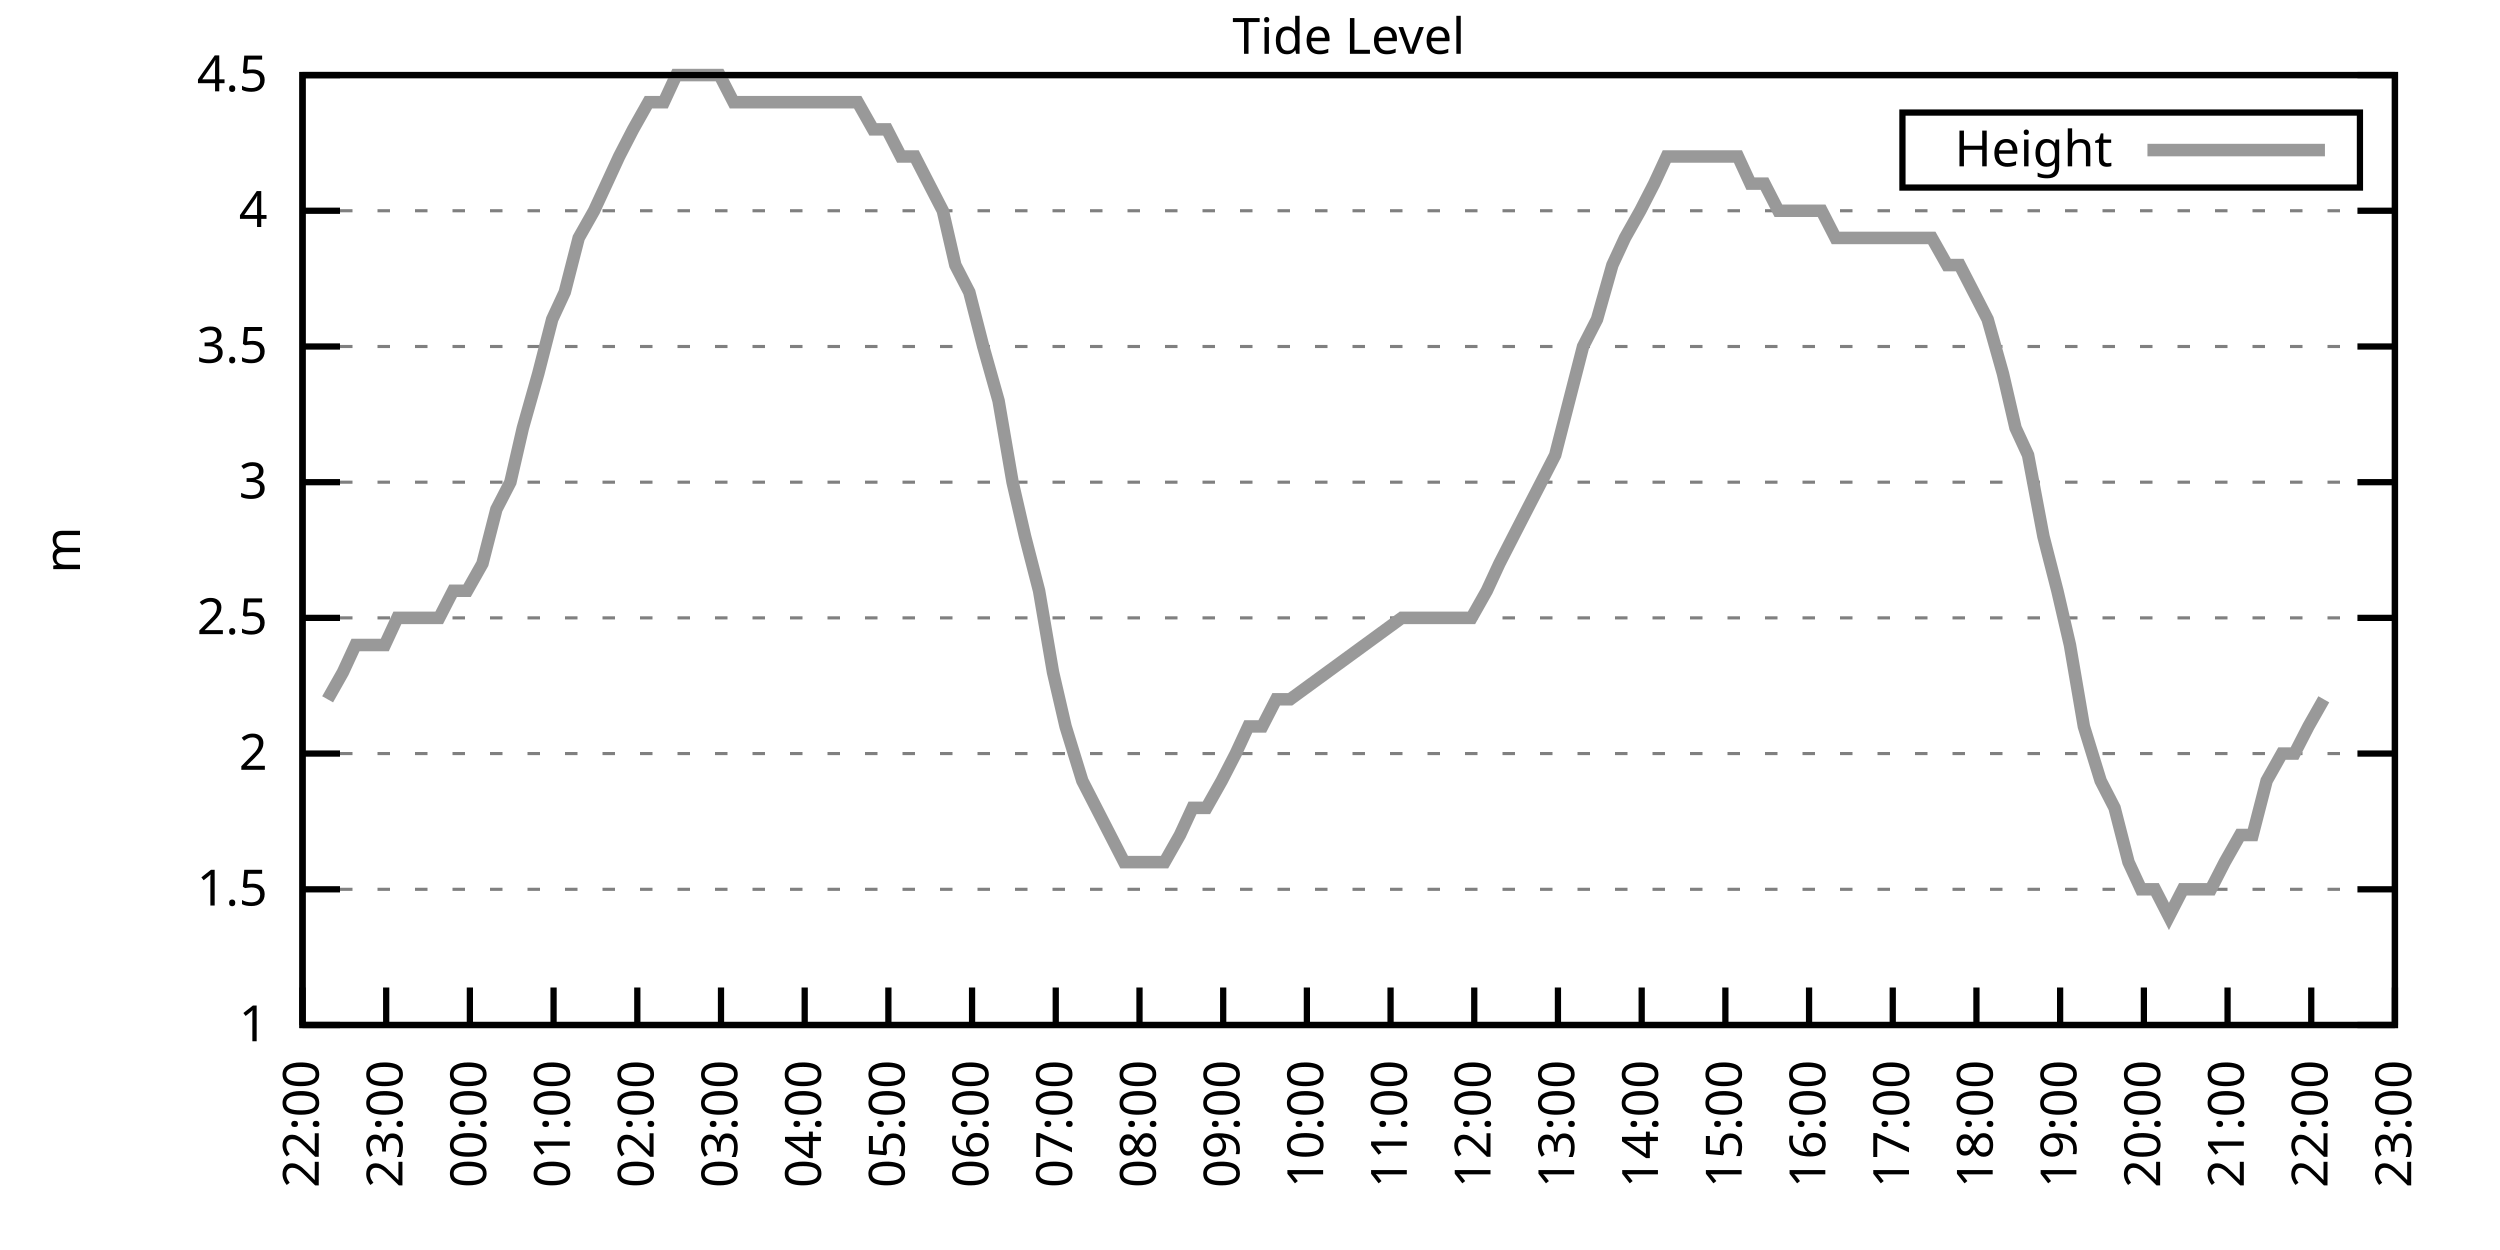
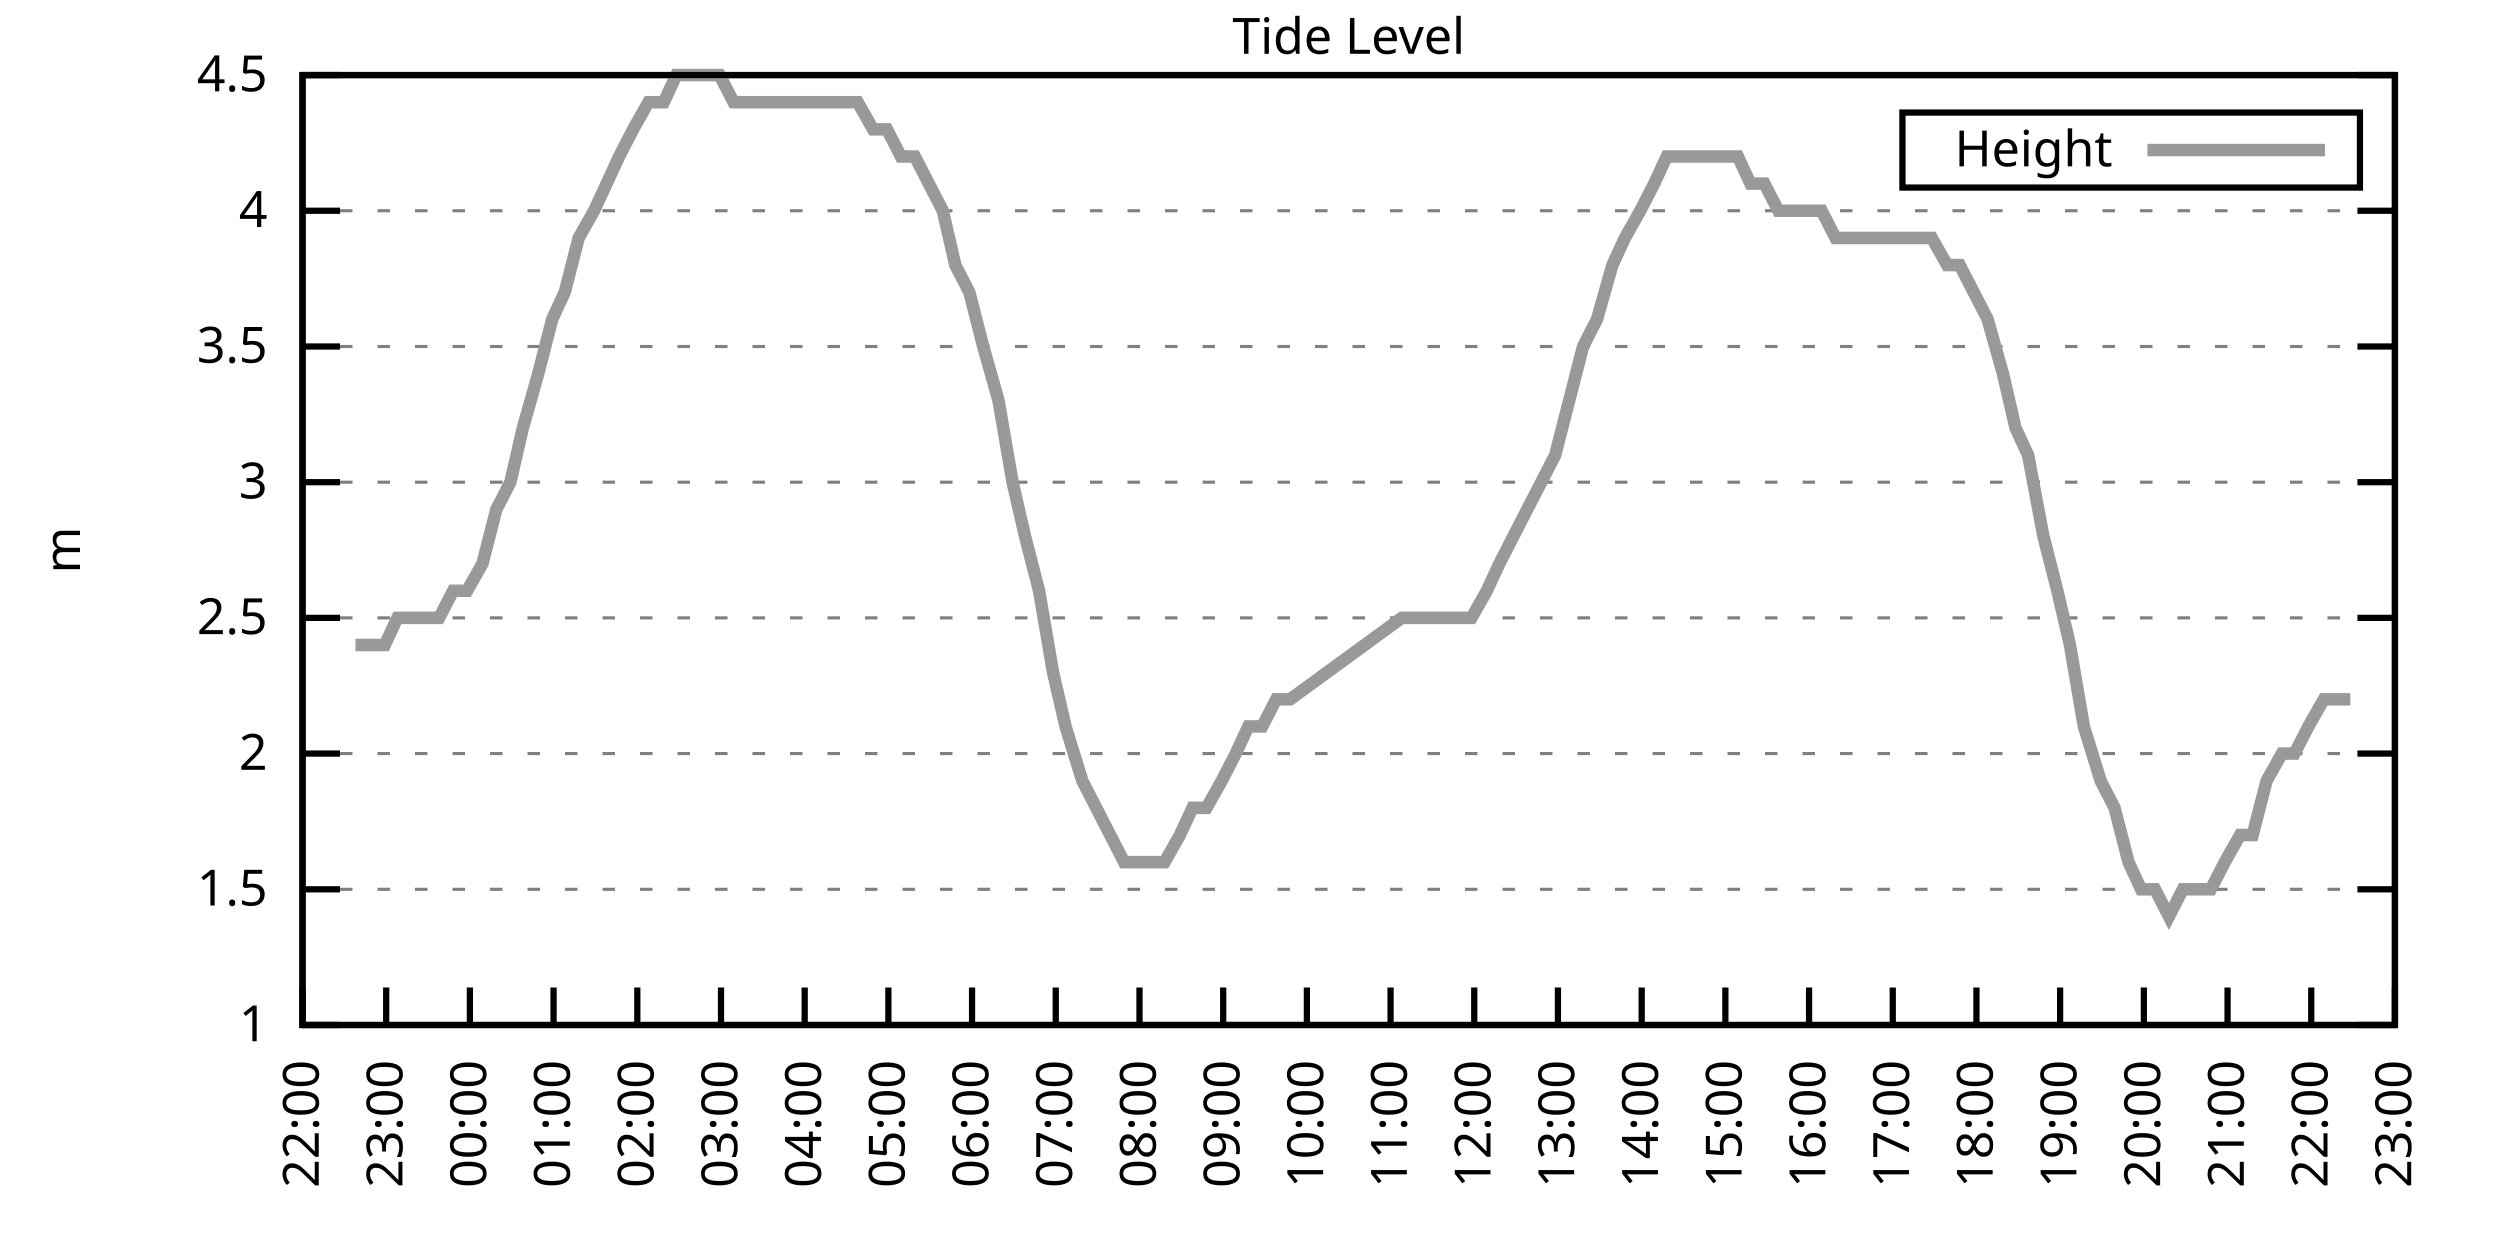
<svg xmlns="http://www.w3.org/2000/svg" xmlns:xlink="http://www.w3.org/1999/xlink" width="400" height="200" viewBox="0 0 400 200">
  <g id="gnuplot_canvas">
    <rect x="0" y="0" width="400" height="200" fill="none" />
    <defs>
      <circle id="gpDot" r="0.5" stroke-width="0.5" stroke="currentColor" />
      <path id="gpPt0" stroke-width="0.333" stroke="currentColor" d="M-1,0 h2 M0,-1 v2" />
      <path id="gpPt1" stroke-width="0.333" stroke="currentColor" d="M-1,-1 L1,1 M1,-1 L-1,1" />
      <path id="gpPt2" stroke-width="0.333" stroke="currentColor" d="M-1,0 L1,0 M0,-1 L0,1 M-1,-1 L1,1 M-1,1 L1,-1" />
      <rect id="gpPt3" stroke-width="0.333" stroke="currentColor" x="-1" y="-1" width="2" height="2" />
      <rect id="gpPt4" stroke-width="0.333" stroke="currentColor" fill="currentColor" x="-1" y="-1" width="2" height="2" />
      <circle id="gpPt5" stroke-width="0.333" stroke="currentColor" cx="0" cy="0" r="1" />
      <use xlink:href="#gpPt5" id="gpPt6" fill="currentColor" stroke="none" />
      <path id="gpPt7" stroke-width="0.333" stroke="currentColor" d="M0,-1.33 L-1.33,0.67 L1.33,0.67 z" />
      <use xlink:href="#gpPt7" id="gpPt8" fill="currentColor" stroke="none" />
      <use xlink:href="#gpPt7" id="gpPt9" stroke="currentColor" transform="rotate(180)" />
      <use xlink:href="#gpPt9" id="gpPt10" fill="currentColor" stroke="none" />
      <use xlink:href="#gpPt3" id="gpPt11" stroke="currentColor" transform="rotate(45)" />
      <use xlink:href="#gpPt11" id="gpPt12" fill="currentColor" stroke="none" />
      <path id="gpPt13" stroke-width="0.333" stroke="currentColor" d="M0,1.330 L1.265,0.411 L0.782,-1.067 L-0.782,-1.076 L-1.265,0.411 z" />
      <use xlink:href="#gpPt13" id="gpPt14" fill="currentColor" stroke="none" />
      <filter id="textbox" filterUnits="objectBoundingBox" x="0" y="0" height="1" width="1">
        <feFlood flood-color="white" flood-opacity="1" result="bgnd" />
        <feComposite in="SourceGraphic" in2="bgnd" operator="atop" />
      </filter>
      <filter id="greybox" filterUnits="objectBoundingBox" x="0" y="0" height="1" width="1">
        <feFlood flood-color="lightgrey" flood-opacity="1" result="grey" />
        <feComposite in="SourceGraphic" in2="grey" operator="atop" />
      </filter>
    </defs>
    <g fill="none" color="white" stroke="currentColor" stroke-width="1.00" stroke-linecap="butt" stroke-linejoin="miter">
</g>
    <g fill="none" color="black" stroke="currentColor" stroke-width="1.00" stroke-linecap="butt" stroke-linejoin="miter">
      <g stroke="none" shape-rendering="crispEdges">
        <polygon fill="rgb(255, 255, 255)" points="48.40,164.00 383.18,164.00 383.18,12.02 48.40,12.02 " />
      </g>
    </g>
    <g fill="none" color="black" stroke="currentColor" stroke-width="1.00" stroke-linecap="butt" stroke-linejoin="miter">
</g>
    <g fill="none" color="black" stroke="black" stroke-width="0.50" stroke-linecap="butt" stroke-linejoin="miter">
</g>
    <g fill="none" color="gray" stroke="currentColor" stroke-width="0.50" stroke-linecap="butt" stroke-linejoin="miter">
      <path stroke="gray" stroke-dasharray="2,4" class="gridline" d="M48.40,164.00 L383.19,164.00  " />
    </g>
    <g fill="none" color="gray" stroke="gray" stroke-width="1.00" stroke-linecap="butt" stroke-linejoin="miter">
</g>
    <g fill="none" color="black" stroke="currentColor" stroke-width="1.00" stroke-linecap="butt" stroke-linejoin="miter">
      <path stroke="black" d="M48.40,164.00 L54.40,164.00 M383.19,164.00 L377.19,164.00  " />
      <g transform="translate(42.80,166.60)" stroke="none" fill="black" font-family="Sans" font-size="8.00" text-anchor="end">
        <text>
          <tspan font-family="Sans"> 1</tspan>
        </text>
      </g>
    </g>
    <g fill="none" color="black" stroke="currentColor" stroke-width="1.00" stroke-linecap="butt" stroke-linejoin="miter">
</g>
    <g fill="none" color="black" stroke="black" stroke-width="0.50" stroke-linecap="butt" stroke-linejoin="miter">
</g>
    <g fill="none" color="gray" stroke="currentColor" stroke-width="0.50" stroke-linecap="butt" stroke-linejoin="miter">
      <path stroke="gray" stroke-dasharray="2,4" class="gridline" d="M48.40,142.29 L383.19,142.29  " />
    </g>
    <g fill="none" color="gray" stroke="gray" stroke-width="1.00" stroke-linecap="butt" stroke-linejoin="miter">
</g>
    <g fill="none" color="black" stroke="currentColor" stroke-width="1.00" stroke-linecap="butt" stroke-linejoin="miter">
      <path stroke="black" d="M48.40,142.29 L54.40,142.29 M383.19,142.29 L377.19,142.29  " />
      <g transform="translate(42.80,144.89)" stroke="none" fill="black" font-family="Sans" font-size="8.00" text-anchor="end">
        <text>
          <tspan font-family="Sans"> 1.5</tspan>
        </text>
      </g>
    </g>
    <g fill="none" color="black" stroke="currentColor" stroke-width="1.00" stroke-linecap="butt" stroke-linejoin="miter">
</g>
    <g fill="none" color="black" stroke="black" stroke-width="0.50" stroke-linecap="butt" stroke-linejoin="miter">
</g>
    <g fill="none" color="gray" stroke="currentColor" stroke-width="0.50" stroke-linecap="butt" stroke-linejoin="miter">
      <path stroke="gray" stroke-dasharray="2,4" class="gridline" d="M48.40,120.57 L383.19,120.57  " />
    </g>
    <g fill="none" color="gray" stroke="gray" stroke-width="1.00" stroke-linecap="butt" stroke-linejoin="miter">
</g>
    <g fill="none" color="black" stroke="currentColor" stroke-width="1.00" stroke-linecap="butt" stroke-linejoin="miter">
      <path stroke="black" d="M48.40,120.57 L54.40,120.57 M383.19,120.57 L377.19,120.57  " />
      <g transform="translate(42.80,123.17)" stroke="none" fill="black" font-family="Sans" font-size="8.00" text-anchor="end">
        <text>
          <tspan font-family="Sans"> 2</tspan>
        </text>
      </g>
    </g>
    <g fill="none" color="black" stroke="currentColor" stroke-width="1.00" stroke-linecap="butt" stroke-linejoin="miter">
</g>
    <g fill="none" color="black" stroke="black" stroke-width="0.50" stroke-linecap="butt" stroke-linejoin="miter">
</g>
    <g fill="none" color="gray" stroke="currentColor" stroke-width="0.50" stroke-linecap="butt" stroke-linejoin="miter">
      <path stroke="gray" stroke-dasharray="2,4" class="gridline" d="M48.40,98.86 L383.19,98.86  " />
    </g>
    <g fill="none" color="gray" stroke="gray" stroke-width="1.00" stroke-linecap="butt" stroke-linejoin="miter">
</g>
    <g fill="none" color="black" stroke="currentColor" stroke-width="1.00" stroke-linecap="butt" stroke-linejoin="miter">
      <path stroke="black" d="M48.40,98.86 L54.40,98.86 M383.19,98.86 L377.19,98.86  " />
      <g transform="translate(42.80,101.46)" stroke="none" fill="black" font-family="Sans" font-size="8.00" text-anchor="end">
        <text>
          <tspan font-family="Sans"> 2.5</tspan>
        </text>
      </g>
    </g>
    <g fill="none" color="black" stroke="currentColor" stroke-width="1.00" stroke-linecap="butt" stroke-linejoin="miter">
</g>
    <g fill="none" color="black" stroke="black" stroke-width="0.50" stroke-linecap="butt" stroke-linejoin="miter">
</g>
    <g fill="none" color="gray" stroke="currentColor" stroke-width="0.50" stroke-linecap="butt" stroke-linejoin="miter">
      <path stroke="gray" stroke-dasharray="2,4" class="gridline" d="M48.40,77.15 L383.19,77.15  " />
    </g>
    <g fill="none" color="gray" stroke="gray" stroke-width="1.00" stroke-linecap="butt" stroke-linejoin="miter">
</g>
    <g fill="none" color="black" stroke="currentColor" stroke-width="1.00" stroke-linecap="butt" stroke-linejoin="miter">
      <path stroke="black" d="M48.40,77.15 L54.40,77.15 M383.19,77.15 L377.19,77.15  " />
      <g transform="translate(42.80,79.75)" stroke="none" fill="black" font-family="Sans" font-size="8.00" text-anchor="end">
        <text>
          <tspan font-family="Sans"> 3</tspan>
        </text>
      </g>
    </g>
    <g fill="none" color="black" stroke="currentColor" stroke-width="1.00" stroke-linecap="butt" stroke-linejoin="miter">
</g>
    <g fill="none" color="black" stroke="black" stroke-width="0.50" stroke-linecap="butt" stroke-linejoin="miter">
</g>
    <g fill="none" color="gray" stroke="currentColor" stroke-width="0.50" stroke-linecap="butt" stroke-linejoin="miter">
      <path stroke="gray" stroke-dasharray="2,4" class="gridline" d="M48.40,55.44 L383.19,55.44  " />
    </g>
    <g fill="none" color="gray" stroke="gray" stroke-width="1.00" stroke-linecap="butt" stroke-linejoin="miter">
</g>
    <g fill="none" color="black" stroke="currentColor" stroke-width="1.00" stroke-linecap="butt" stroke-linejoin="miter">
      <path stroke="black" d="M48.40,55.44 L54.40,55.44 M383.19,55.44 L377.19,55.44  " />
      <g transform="translate(42.80,58.04)" stroke="none" fill="black" font-family="Sans" font-size="8.00" text-anchor="end">
        <text>
          <tspan font-family="Sans"> 3.5</tspan>
        </text>
      </g>
    </g>
    <g fill="none" color="black" stroke="currentColor" stroke-width="1.00" stroke-linecap="butt" stroke-linejoin="miter">
</g>
    <g fill="none" color="black" stroke="black" stroke-width="0.50" stroke-linecap="butt" stroke-linejoin="miter">
</g>
    <g fill="none" color="gray" stroke="currentColor" stroke-width="0.50" stroke-linecap="butt" stroke-linejoin="miter">
      <path stroke="gray" stroke-dasharray="2,4" class="gridline" d="M48.40,33.72 L383.19,33.72  " />
    </g>
    <g fill="none" color="gray" stroke="gray" stroke-width="1.00" stroke-linecap="butt" stroke-linejoin="miter">
</g>
    <g fill="none" color="black" stroke="currentColor" stroke-width="1.00" stroke-linecap="butt" stroke-linejoin="miter">
      <path stroke="black" d="M48.40,33.72 L54.40,33.72 M383.19,33.72 L377.19,33.72  " />
      <g transform="translate(42.80,36.32)" stroke="none" fill="black" font-family="Sans" font-size="8.00" text-anchor="end">
        <text>
          <tspan font-family="Sans"> 4</tspan>
        </text>
      </g>
    </g>
    <g fill="none" color="black" stroke="currentColor" stroke-width="1.00" stroke-linecap="butt" stroke-linejoin="miter">
</g>
    <g fill="none" color="black" stroke="black" stroke-width="0.50" stroke-linecap="butt" stroke-linejoin="miter">
</g>
    <g fill="none" color="gray" stroke="currentColor" stroke-width="0.50" stroke-linecap="butt" stroke-linejoin="miter">
      <path stroke="gray" stroke-dasharray="2,4" class="gridline" d="M48.40,12.01 L383.19,12.01  " />
    </g>
    <g fill="none" color="gray" stroke="gray" stroke-width="1.00" stroke-linecap="butt" stroke-linejoin="miter">
</g>
    <g fill="none" color="black" stroke="currentColor" stroke-width="1.00" stroke-linecap="butt" stroke-linejoin="miter">
      <path stroke="black" d="M48.40,12.01 L54.40,12.01 M383.19,12.01 L377.19,12.01  " />
      <g transform="translate(42.80,14.61)" stroke="none" fill="black" font-family="Sans" font-size="8.00" text-anchor="end">
        <text>
          <tspan font-family="Sans"> 4.5</tspan>
        </text>
      </g>
    </g>
    <g fill="none" color="black" stroke="currentColor" stroke-width="1.00" stroke-linecap="butt" stroke-linejoin="miter">
      <path stroke="black" d="M48.40,164.00 L48.40,158.00  " />
      <g transform="translate(51.00,169.60) rotate(270.00)" stroke="none" fill="black" font-family="Sans" font-size="8.00" text-anchor="end">
        <text>
          <tspan font-family="Sans">22:00</tspan>
        </text>
      </g>
    </g>
    <g fill="none" color="black" stroke="currentColor" stroke-width="1.00" stroke-linecap="butt" stroke-linejoin="miter">
      <path stroke="black" d="M61.79,164.00 L61.79,158.00  " />
      <g transform="translate(64.39,169.60) rotate(270.00)" stroke="none" fill="black" font-family="Sans" font-size="8.00" text-anchor="end">
        <text>
          <tspan font-family="Sans">23:00</tspan>
        </text>
      </g>
    </g>
    <g fill="none" color="black" stroke="currentColor" stroke-width="1.00" stroke-linecap="butt" stroke-linejoin="miter">
      <path stroke="black" d="M75.18,164.00 L75.18,158.00  " />
      <g transform="translate(77.78,169.60) rotate(270.00)" stroke="none" fill="black" font-family="Sans" font-size="8.00" text-anchor="end">
        <text>
          <tspan font-family="Sans">00:00</tspan>
        </text>
      </g>
    </g>
    <g fill="none" color="black" stroke="currentColor" stroke-width="1.00" stroke-linecap="butt" stroke-linejoin="miter">
      <path stroke="black" d="M88.57,164.00 L88.57,158.00  " />
      <g transform="translate(91.17,169.60) rotate(270.00)" stroke="none" fill="black" font-family="Sans" font-size="8.00" text-anchor="end">
        <text>
          <tspan font-family="Sans">01:00</tspan>
        </text>
      </g>
    </g>
    <g fill="none" color="black" stroke="currentColor" stroke-width="1.00" stroke-linecap="butt" stroke-linejoin="miter">
      <path stroke="black" d="M101.97,164.00 L101.97,158.00  " />
      <g transform="translate(104.57,169.60) rotate(270.00)" stroke="none" fill="black" font-family="Sans" font-size="8.00" text-anchor="end">
        <text>
          <tspan font-family="Sans">02:00</tspan>
        </text>
      </g>
    </g>
    <g fill="none" color="black" stroke="currentColor" stroke-width="1.00" stroke-linecap="butt" stroke-linejoin="miter">
      <path stroke="black" d="M115.36,164.00 L115.36,158.00  " />
      <g transform="translate(117.96,169.60) rotate(270.00)" stroke="none" fill="black" font-family="Sans" font-size="8.00" text-anchor="end">
        <text>
          <tspan font-family="Sans">03:00</tspan>
        </text>
      </g>
    </g>
    <g fill="none" color="black" stroke="currentColor" stroke-width="1.00" stroke-linecap="butt" stroke-linejoin="miter">
      <path stroke="black" d="M128.75,164.00 L128.75,158.00  " />
      <g transform="translate(131.35,169.60) rotate(270.00)" stroke="none" fill="black" font-family="Sans" font-size="8.00" text-anchor="end">
        <text>
          <tspan font-family="Sans">04:00</tspan>
        </text>
      </g>
    </g>
    <g fill="none" color="black" stroke="currentColor" stroke-width="1.00" stroke-linecap="butt" stroke-linejoin="miter">
      <path stroke="black" d="M142.14,164.00 L142.14,158.00  " />
      <g transform="translate(144.74,169.60) rotate(270.00)" stroke="none" fill="black" font-family="Sans" font-size="8.00" text-anchor="end">
        <text>
          <tspan font-family="Sans">05:00</tspan>
        </text>
      </g>
    </g>
    <g fill="none" color="black" stroke="currentColor" stroke-width="1.00" stroke-linecap="butt" stroke-linejoin="miter">
      <path stroke="black" d="M155.53,164.00 L155.53,158.00  " />
      <g transform="translate(158.13,169.60) rotate(270.00)" stroke="none" fill="black" font-family="Sans" font-size="8.00" text-anchor="end">
        <text>
          <tspan font-family="Sans">06:00</tspan>
        </text>
      </g>
    </g>
    <g fill="none" color="black" stroke="currentColor" stroke-width="1.00" stroke-linecap="butt" stroke-linejoin="miter">
      <path stroke="black" d="M168.92,164.00 L168.92,158.00  " />
      <g transform="translate(171.52,169.60) rotate(270.00)" stroke="none" fill="black" font-family="Sans" font-size="8.00" text-anchor="end">
        <text>
          <tspan font-family="Sans">07:00</tspan>
        </text>
      </g>
    </g>
    <g fill="none" color="black" stroke="currentColor" stroke-width="1.00" stroke-linecap="butt" stroke-linejoin="miter">
      <path stroke="black" d="M182.32,164.00 L182.32,158.00  " />
      <g transform="translate(184.92,169.60) rotate(270.00)" stroke="none" fill="black" font-family="Sans" font-size="8.00" text-anchor="end">
        <text>
          <tspan font-family="Sans">08:00</tspan>
        </text>
      </g>
    </g>
    <g fill="none" color="black" stroke="currentColor" stroke-width="1.00" stroke-linecap="butt" stroke-linejoin="miter">
      <path stroke="black" d="M195.71,164.00 L195.71,158.00  " />
      <g transform="translate(198.31,169.60) rotate(270.00)" stroke="none" fill="black" font-family="Sans" font-size="8.00" text-anchor="end">
        <text>
          <tspan font-family="Sans">09:00</tspan>
        </text>
      </g>
    </g>
    <g fill="none" color="black" stroke="currentColor" stroke-width="1.00" stroke-linecap="butt" stroke-linejoin="miter">
      <path stroke="black" d="M209.10,164.00 L209.10,158.00  " />
      <g transform="translate(211.70,169.60) rotate(270.00)" stroke="none" fill="black" font-family="Sans" font-size="8.00" text-anchor="end">
        <text>
          <tspan font-family="Sans">10:00</tspan>
        </text>
      </g>
    </g>
    <g fill="none" color="black" stroke="currentColor" stroke-width="1.00" stroke-linecap="butt" stroke-linejoin="miter">
      <path stroke="black" d="M222.49,164.00 L222.49,158.00  " />
      <g transform="translate(225.09,169.60) rotate(270.00)" stroke="none" fill="black" font-family="Sans" font-size="8.00" text-anchor="end">
        <text>
          <tspan font-family="Sans">11:00</tspan>
        </text>
      </g>
    </g>
    <g fill="none" color="black" stroke="currentColor" stroke-width="1.00" stroke-linecap="butt" stroke-linejoin="miter">
      <path stroke="black" d="M235.88,164.00 L235.88,158.00  " />
      <g transform="translate(238.48,169.60) rotate(270.00)" stroke="none" fill="black" font-family="Sans" font-size="8.00" text-anchor="end">
        <text>
          <tspan font-family="Sans">12:00</tspan>
        </text>
      </g>
    </g>
    <g fill="none" color="black" stroke="currentColor" stroke-width="1.00" stroke-linecap="butt" stroke-linejoin="miter">
      <path stroke="black" d="M249.27,164.00 L249.27,158.00  " />
      <g transform="translate(251.87,169.60) rotate(270.00)" stroke="none" fill="black" font-family="Sans" font-size="8.00" text-anchor="end">
        <text>
          <tspan font-family="Sans">13:00</tspan>
        </text>
      </g>
    </g>
    <g fill="none" color="black" stroke="currentColor" stroke-width="1.00" stroke-linecap="butt" stroke-linejoin="miter">
      <path stroke="black" d="M262.67,164.00 L262.67,158.00  " />
      <g transform="translate(265.27,169.60) rotate(270.00)" stroke="none" fill="black" font-family="Sans" font-size="8.00" text-anchor="end">
        <text>
          <tspan font-family="Sans">14:00</tspan>
        </text>
      </g>
    </g>
    <g fill="none" color="black" stroke="currentColor" stroke-width="1.00" stroke-linecap="butt" stroke-linejoin="miter">
      <path stroke="black" d="M276.06,164.00 L276.06,158.00  " />
      <g transform="translate(278.66,169.60) rotate(270.00)" stroke="none" fill="black" font-family="Sans" font-size="8.00" text-anchor="end">
        <text>
          <tspan font-family="Sans">15:00</tspan>
        </text>
      </g>
    </g>
    <g fill="none" color="black" stroke="currentColor" stroke-width="1.00" stroke-linecap="butt" stroke-linejoin="miter">
      <path stroke="black" d="M289.45,164.00 L289.45,158.00  " />
      <g transform="translate(292.05,169.60) rotate(270.00)" stroke="none" fill="black" font-family="Sans" font-size="8.00" text-anchor="end">
        <text>
          <tspan font-family="Sans">16:00</tspan>
        </text>
      </g>
    </g>
    <g fill="none" color="black" stroke="currentColor" stroke-width="1.00" stroke-linecap="butt" stroke-linejoin="miter">
      <path stroke="black" d="M302.84,164.00 L302.84,158.00  " />
      <g transform="translate(305.44,169.60) rotate(270.00)" stroke="none" fill="black" font-family="Sans" font-size="8.00" text-anchor="end">
        <text>
          <tspan font-family="Sans">17:00</tspan>
        </text>
      </g>
    </g>
    <g fill="none" color="black" stroke="currentColor" stroke-width="1.00" stroke-linecap="butt" stroke-linejoin="miter">
      <path stroke="black" d="M316.23,164.00 L316.23,158.00  " />
      <g transform="translate(318.83,169.60) rotate(270.00)" stroke="none" fill="black" font-family="Sans" font-size="8.00" text-anchor="end">
        <text>
          <tspan font-family="Sans">18:00</tspan>
        </text>
      </g>
    </g>
    <g fill="none" color="black" stroke="currentColor" stroke-width="1.00" stroke-linecap="butt" stroke-linejoin="miter">
      <path stroke="black" d="M329.62,164.00 L329.62,158.00  " />
      <g transform="translate(332.22,169.60) rotate(270.00)" stroke="none" fill="black" font-family="Sans" font-size="8.00" text-anchor="end">
        <text>
          <tspan font-family="Sans">19:00</tspan>
        </text>
      </g>
    </g>
    <g fill="none" color="black" stroke="currentColor" stroke-width="1.00" stroke-linecap="butt" stroke-linejoin="miter">
      <path stroke="black" d="M343.02,164.00 L343.02,158.00  " />
      <g transform="translate(345.62,169.60) rotate(270.00)" stroke="none" fill="black" font-family="Sans" font-size="8.00" text-anchor="end">
        <text>
          <tspan font-family="Sans">20:00</tspan>
        </text>
      </g>
    </g>
    <g fill="none" color="black" stroke="currentColor" stroke-width="1.00" stroke-linecap="butt" stroke-linejoin="miter">
      <path stroke="black" d="M356.41,164.00 L356.41,158.00  " />
      <g transform="translate(359.01,169.60) rotate(270.00)" stroke="none" fill="black" font-family="Sans" font-size="8.00" text-anchor="end">
        <text>
          <tspan font-family="Sans">21:00</tspan>
        </text>
      </g>
    </g>
    <g fill="none" color="black" stroke="currentColor" stroke-width="1.00" stroke-linecap="butt" stroke-linejoin="miter">
      <path stroke="black" d="M369.80,164.00 L369.80,158.00  " />
      <g transform="translate(372.40,169.60) rotate(270.00)" stroke="none" fill="black" font-family="Sans" font-size="8.00" text-anchor="end">
        <text>
          <tspan font-family="Sans">22:00</tspan>
        </text>
      </g>
    </g>
    <g fill="none" color="black" stroke="currentColor" stroke-width="1.00" stroke-linecap="butt" stroke-linejoin="miter">
      <path stroke="black" d="M383.19,164.00 L383.19,158.00  " />
      <g transform="translate(385.79,169.60) rotate(270.00)" stroke="none" fill="black" font-family="Sans" font-size="8.00" text-anchor="end">
        <text>
          <tspan font-family="Sans">23:00</tspan>
        </text>
      </g>
    </g>
    <g fill="none" color="black" stroke="currentColor" stroke-width="1.00" stroke-linecap="butt" stroke-linejoin="miter">
</g>
    <g fill="none" color="black" stroke="currentColor" stroke-width="1.00" stroke-linecap="butt" stroke-linejoin="miter">
      <path stroke="black" d="M48.40,12.01 L48.40,164.00 L383.19,164.00 L383.19,12.01 L48.40,12.01 Z  " />
    </g>
    <g fill="none" color="black" stroke="currentColor" stroke-width="1.00" stroke-linecap="butt" stroke-linejoin="miter">
</g>
    <g fill="none" color="black" stroke="currentColor" stroke-width="1.00" stroke-linecap="butt" stroke-linejoin="miter">
      <path stroke="black" d="M304.39,30.01 L304.39,18.01 L377.59,18.01 L377.59,30.01 L304.39,30.01 Z  " />
    </g>
    <g id="Tide_level_plot_1">
      <g fill="none" color="white" stroke="black" stroke-width="2.00" stroke-linecap="butt" stroke-linejoin="miter">
</g>
      <g fill="none" color="black" stroke="currentColor" stroke-width="2.00" stroke-linecap="butt" stroke-linejoin="miter">
        <g transform="translate(337.99,26.61)" stroke="none" fill="black" font-family="Sans" font-size="8.00" text-anchor="end">
          <text>
            <tspan font-family="Sans">Height</tspan>
          </text>
        </g>
      </g>
      <g fill="none" color="black" stroke="currentColor" stroke-width="2.00" stroke-linecap="butt" stroke-linejoin="miter">
-         <path stroke="rgb(153, 153, 153)" d="M343.59,24.01 L371.99,24.01 M52.42,111.89 L54.87,107.55 L56.88,103.20 L58.89,103.20 L61.57,103.20 L63.58,98.86   L65.81,98.86 L68.04,98.86 L70.27,98.86 L72.50,94.52 L74.74,94.52 L77.19,90.18 L79.42,81.49 L81.66,77.15   L83.66,68.46 L86.12,59.78 L88.35,51.09 L90.36,46.75 L92.59,38.07 L95.05,33.72 L97.06,29.38 L99.06,25.04   L101.30,20.70 L103.75,16.35 L106.21,16.35 L108.22,12.01 L110.45,12.01 L112.90,12.01 L115.13,12.01 L117.37,16.35   L119.60,16.35 L121.83,16.35 L124.06,16.35 L126.29,16.35 L128.53,16.35 L130.76,16.35 L132.77,16.35 L135.22,16.35   L137.23,16.35 L139.69,20.70 L141.92,20.70 L144.15,25.04 L146.38,25.04 L148.61,29.38 L150.85,33.72 L152.85,42.41   L155.09,46.75 L157.32,55.44 L159.77,64.12 L162.01,77.15 L164.01,85.83 L166.25,94.52 L168.48,107.55 L170.49,116.23   L173.17,124.92 L175.40,129.26 L177.63,133.60 L179.86,137.94 L182.09,137.94 L184.32,137.94 L186.33,137.94 L188.79,133.60   L190.80,129.26 L193.03,129.26 L195.48,124.92 L197.72,120.57 L199.73,116.23 L201.96,116.23 L204.19,111.89 L206.42,111.89   L224.28,98.86 L226.51,98.86 L228.74,98.86 L230.97,98.86 L233.20,98.86 L235.44,98.86 L237.89,94.52 L239.90,90.18   L242.13,85.83 L244.36,81.49 L246.60,77.15 L248.83,72.81 L251.06,64.12 L253.29,55.44 L255.52,51.09 L257.98,42.41   L259.99,38.07 L262.44,33.72 L264.67,29.38 L266.68,25.04 L269.14,25.04 L271.15,25.04 L273.38,25.04 L275.83,25.04   L278.07,25.04 L280.07,29.38 L282.31,29.38 L284.54,33.72 L286.99,33.72 L289.23,33.72 L291.46,33.72 L293.69,38.07   L295.92,38.07 L297.93,38.07 L300.39,38.07 L302.62,38.07 L304.63,38.07 L307.08,38.07 L309.09,38.07 L311.54,42.41   L313.55,42.41 L315.79,46.75 L318.02,51.09 L320.47,59.78 L322.48,68.46 L324.49,72.81 L326.95,85.83 L329.18,94.52   L331.19,103.20 L333.42,116.23 L336.10,124.92 L338.33,129.26 L340.56,137.94 L342.57,142.29 L344.80,142.29 L347.03,146.63   L349.26,142.29 L351.50,142.29 L353.73,142.29 L355.96,137.94 L358.42,133.60 L360.42,133.60 L362.66,124.92 L365.11,120.57   L367.12,120.57 L369.35,116.23 L371.81,111.89  " />
+         <path stroke="rgb(153, 153, 153)" d="M343.59,24.01 L371.99,24.01 M56.88,103.20 L58.89,103.20 L61.57,103.20 L63.58,98.86 L65.81,98.86 L68.04,98.86   L70.27,98.86 L72.50,94.52 L74.74,94.52 L77.19,90.18 L79.42,81.49 L81.66,77.15 L83.66,68.46 L86.12,59.78   L88.35,51.09 L90.36,46.75 L92.59,38.07 L95.05,33.72 L97.06,29.38 L99.06,25.04 L101.30,20.70 L103.75,16.35   L106.21,16.35 L108.22,12.01 L110.45,12.01 L112.90,12.01 L115.13,12.01 L117.37,16.35 L119.60,16.35 L121.83,16.35   L124.06,16.35 L126.29,16.35 L128.53,16.35 L130.76,16.35 L132.77,16.35 L135.22,16.35 L137.23,16.35 L139.69,20.70   L141.92,20.70 L144.15,25.04 L146.38,25.04 L148.61,29.38 L150.85,33.72 L152.85,42.41 L155.09,46.75 L157.32,55.44   L159.77,64.12 L162.01,77.15 L164.01,85.83 L166.25,94.52 L168.48,107.55 L170.49,116.23 L173.17,124.92 L175.40,129.26   L177.63,133.60 L179.86,137.94 L182.09,137.94 L184.32,137.94 L186.33,137.94 L188.79,133.60 L190.80,129.26 L193.03,129.26   L195.48,124.92 L197.72,120.57 L199.73,116.23 L201.96,116.23 L204.19,111.89 L206.42,111.89 L224.28,98.86 L226.51,98.86   L228.74,98.86 L230.97,98.86 L233.20,98.86 L235.44,98.86 L237.89,94.52 L239.90,90.18 L242.13,85.83 L244.36,81.49   L246.60,77.15 L248.83,72.81 L251.06,64.12 L253.29,55.44 L255.52,51.09 L257.98,42.41 L259.99,38.07 L262.44,33.72   L264.67,29.38 L266.68,25.04 L269.14,25.04 L271.15,25.04 L273.38,25.04 L275.83,25.04 L278.07,25.04 L280.07,29.38   L282.31,29.38 L284.54,33.72 L286.99,33.72 L289.23,33.72 L291.46,33.72 L293.69,38.07 L295.92,38.07 L297.93,38.07   L300.39,38.07 L302.62,38.07 L304.63,38.07 L307.08,38.07 L309.09,38.07 L311.54,42.41 L313.55,42.41 L315.79,46.75   L318.02,51.09 L320.47,59.78 L322.48,68.46 L324.49,72.81 L326.95,85.83 L329.18,94.52 L331.19,103.20 L333.42,116.23   L336.10,124.92 L338.33,129.26 L340.56,137.94 L342.57,142.29 L344.80,142.29 L347.03,146.63 L349.26,142.29 L351.50,142.29   L353.73,142.29 L355.96,137.94 L358.42,133.60 L360.42,133.60 L362.66,124.92 L365.11,120.57 L367.12,120.57 L369.35,116.23   L371.81,111.89 L374.04,111.89 L376.05,111.89  " />
      </g>
    </g>
    <g fill="none" color="black" stroke="currentColor" stroke-width="2.00" stroke-linecap="butt" stroke-linejoin="miter">
</g>
    <g fill="none" color="black" stroke="black" stroke-width="1.00" stroke-linecap="butt" stroke-linejoin="miter">
</g>
    <g fill="none" color="black" stroke="currentColor" stroke-width="1.00" stroke-linecap="butt" stroke-linejoin="miter">
      <path stroke="black" d="M48.40,12.01 L48.40,164.00 L383.19,164.00 L383.19,12.01 L48.40,12.01 Z  " />
      <g transform="translate(12.80,88.01) rotate(270.00)" stroke="none" fill="black" font-family="Sans" font-size="8.00" text-anchor="middle">
        <text>
          <tspan font-family="Sans">m</tspan>
        </text>
      </g>
    </g>
    <g fill="none" color="black" stroke="currentColor" stroke-width="1.00" stroke-linecap="butt" stroke-linejoin="miter">
</g>
    <g fill="none" color="black" stroke="currentColor" stroke-width="1.00" stroke-linecap="butt" stroke-linejoin="miter">
      <g transform="translate(215.79,8.61)" stroke="none" fill="black" font-family="Sans" font-size="8.00" text-anchor="middle">
        <text>
          <tspan font-family="Sans">Tide Level</tspan>
        </text>
      </g>
    </g>
    <g fill="none" color="black" stroke="currentColor" stroke-width="1.00" stroke-linecap="butt" stroke-linejoin="miter">
</g>
  </g>
</svg>
